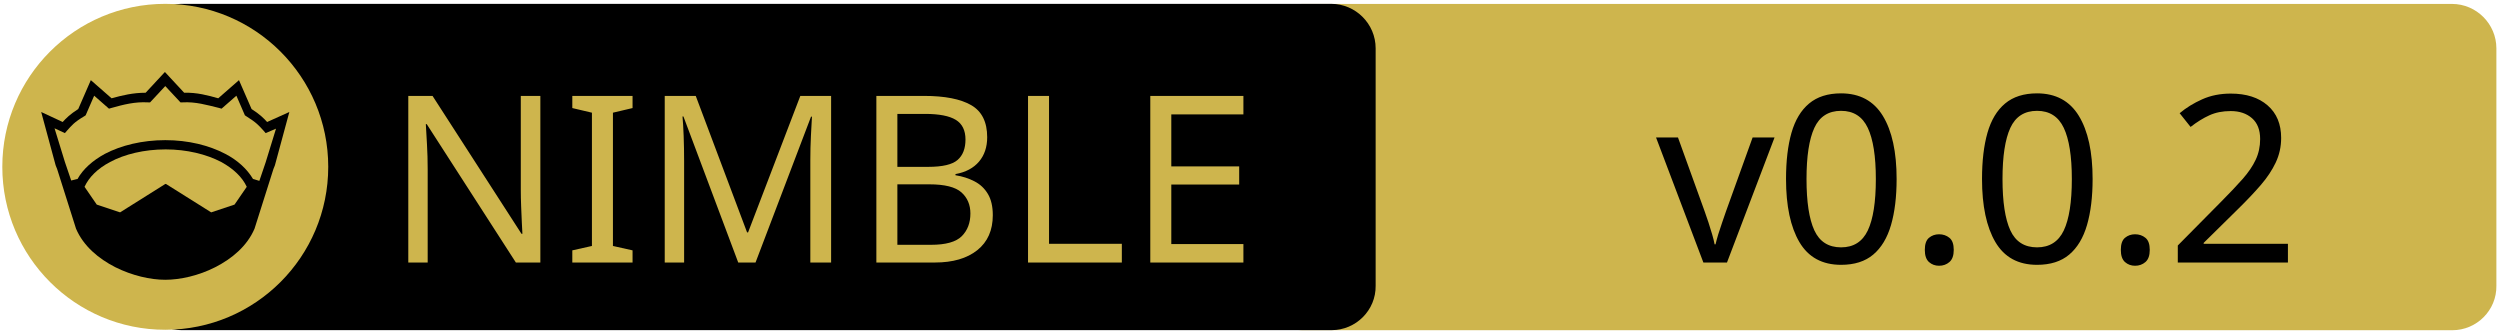
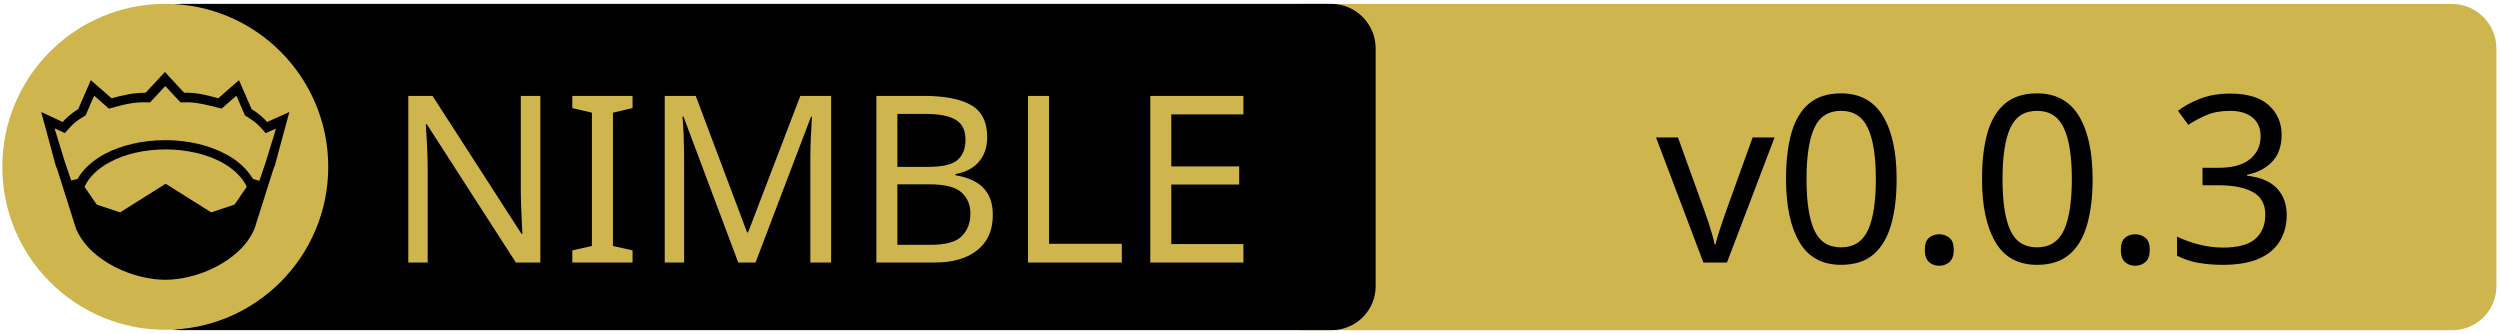
<svg xmlns="http://www.w3.org/2000/svg" width="675" height="90" xml:space="preserve" version="1.1">
  <g>
    <path fill="#CEB54D" id="svg_15" d="m662.123,89.159l-310.5,0c-6.6,0 -12,-5.4 -12,-12l0,-64.1c0,-6.6 5.4,-12 12,-12l310.4,0c6.6,0 12,5.4 12,12l0,64.1c0.1,6.6 -5.3,12 -11.9,12z" />
    <path id="svg_1" d="m359.524,89.139l-310.5,0c-6.6,0 -12,-5.4 -12,-12l0,-64.1c0,-6.6 5.4,-12 12,-12l310.4,0c6.6,0 12,5.4 12,12l0,64.1c0.1,6.6 -5.3,12 -11.9,12z" />
    <rect id="svg_2" fill="none" height="45.9" width="315.3" class="st0" y="24.539" x="60.224" />
    <circle id="svg_4" fill="#CEB54D" r="44" cy="45.039" cx="44.624" class="st1" />
    <g id="XMLID_4_">
      <path id="svg_5" d="m78.124,30.239l-3.9,14.4l-0.4,1l-5.1,16.1c0,0 0,0 0,0c-2,4.7 -6.1,8.1 -10.6,10.4c-4.5,2.3 -9.5,3.4 -13.5,3.4c-4,0 -8.9,-1.1 -13.5,-3.4c-4.5,-2.3 -8.6,-5.7 -10.6,-10.4c0,0 0,0 0,0l-5.1,-16.1l-0.4,-1l-3.9,-14.4l5.8,2.7c0.9,-1 2,-2.1 4.2,-3.5l3.4,-7.8l5.6,4.9c2.9,-0.8 5.8,-1.5 9.2,-1.5l5.2,-5.6l5.2,5.6c3.4,-0.1 6.4,0.7 9.2,1.5l5.6,-4.9l3.4,7.8c2.2,1.4 3.3,2.5 4.2,3.5l6,-2.7z" />
      <g id="XMLID_6_">
        <g id="svg_6">
          <path id="svg_7" fill="#CEB54D" d="m66.624,50.439l-3.3,4.8l-6.3,2.1l-12.1,-7.6c-0.1,-0.1 -0.3,-0.1 -0.4,0l-12.1,7.6l-6.3,-2.1l-3.3,-4.8c1.2,-2.6 3.5,-4.9 6.9,-6.7c3.9,-2.1 9.2,-3.4 15,-3.4c5.7,0 11,1.3 15,3.4c3.3,1.8 5.7,4.1 6.9,6.7z" class="st1" />
        </g>
        <g id="svg_8" />
      </g>
      <g id="XMLID_5_">
        <g id="svg_9">
          <path id="svg_10" fill="#CEB54D" d="m74.524,34.739l-2.8,9.1l-1.7,5l-1.6,-0.5c0,0 -0.1,0 -0.1,0c-1.6,-2.7 -4.2,-5.1 -7.5,-6.8c-4.4,-2.3 -10,-3.7 -16.2,-3.7c-6.2,0 -11.9,1.4 -16.3,3.7c-3.3,1.8 -5.9,4.1 -7.4,6.8c0,0 -0.1,0 -0.1,0l-1.6,0.4l-1.7,-5l-2.8,-9.1l2.8,1.3l0.6,-0.7c1.2,-1.3 1.8,-2.2 4.7,-3.9l0.3,-0.2l2.3,-5.3l4,3.5l0.7,-0.2c3.2,-0.9 6.3,-1.7 9.8,-1.5l0.6,0l4.1,-4.4l4.1,4.4l0.6,0c3.5,-0.2 6.5,0.7 9.8,1.5l0.7,0.2l4,-3.5l2.3,5.3l0.3,0.2c2.9,1.8 3.5,2.6 4.7,3.9l0.6,0.7l2.8,-1.2z" class="st1" />
        </g>
        <g id="svg_11" />
      </g>
    </g>
    <text x="-442" y="-350" id="svg_16" font-size="63px" font-family="'PT Sans Caption'" fill="#CEB54D" class="st1 st2 st3" transform="matrix(1 0 0 1 546.13 420.879)">NIMBLE</text>
-     <text x="-99.0" y="-350" id="svg_17" font-size="63px" font-family="'PT Sans Caption'" fill="#000000" class="st1 st2 st3" transform="matrix(1 0 0 1 546.13 420.879)">v0.0.2</text>
+     <text x="-99.0" y="-350" id="svg_17" font-size="63px" font-family="'PT Sans Caption'" fill="#000000" class="st1 st2 st3" transform="matrix(1 0 0 1 546.13 420.879)">v0.0.3</text>
  </g>
</svg>
